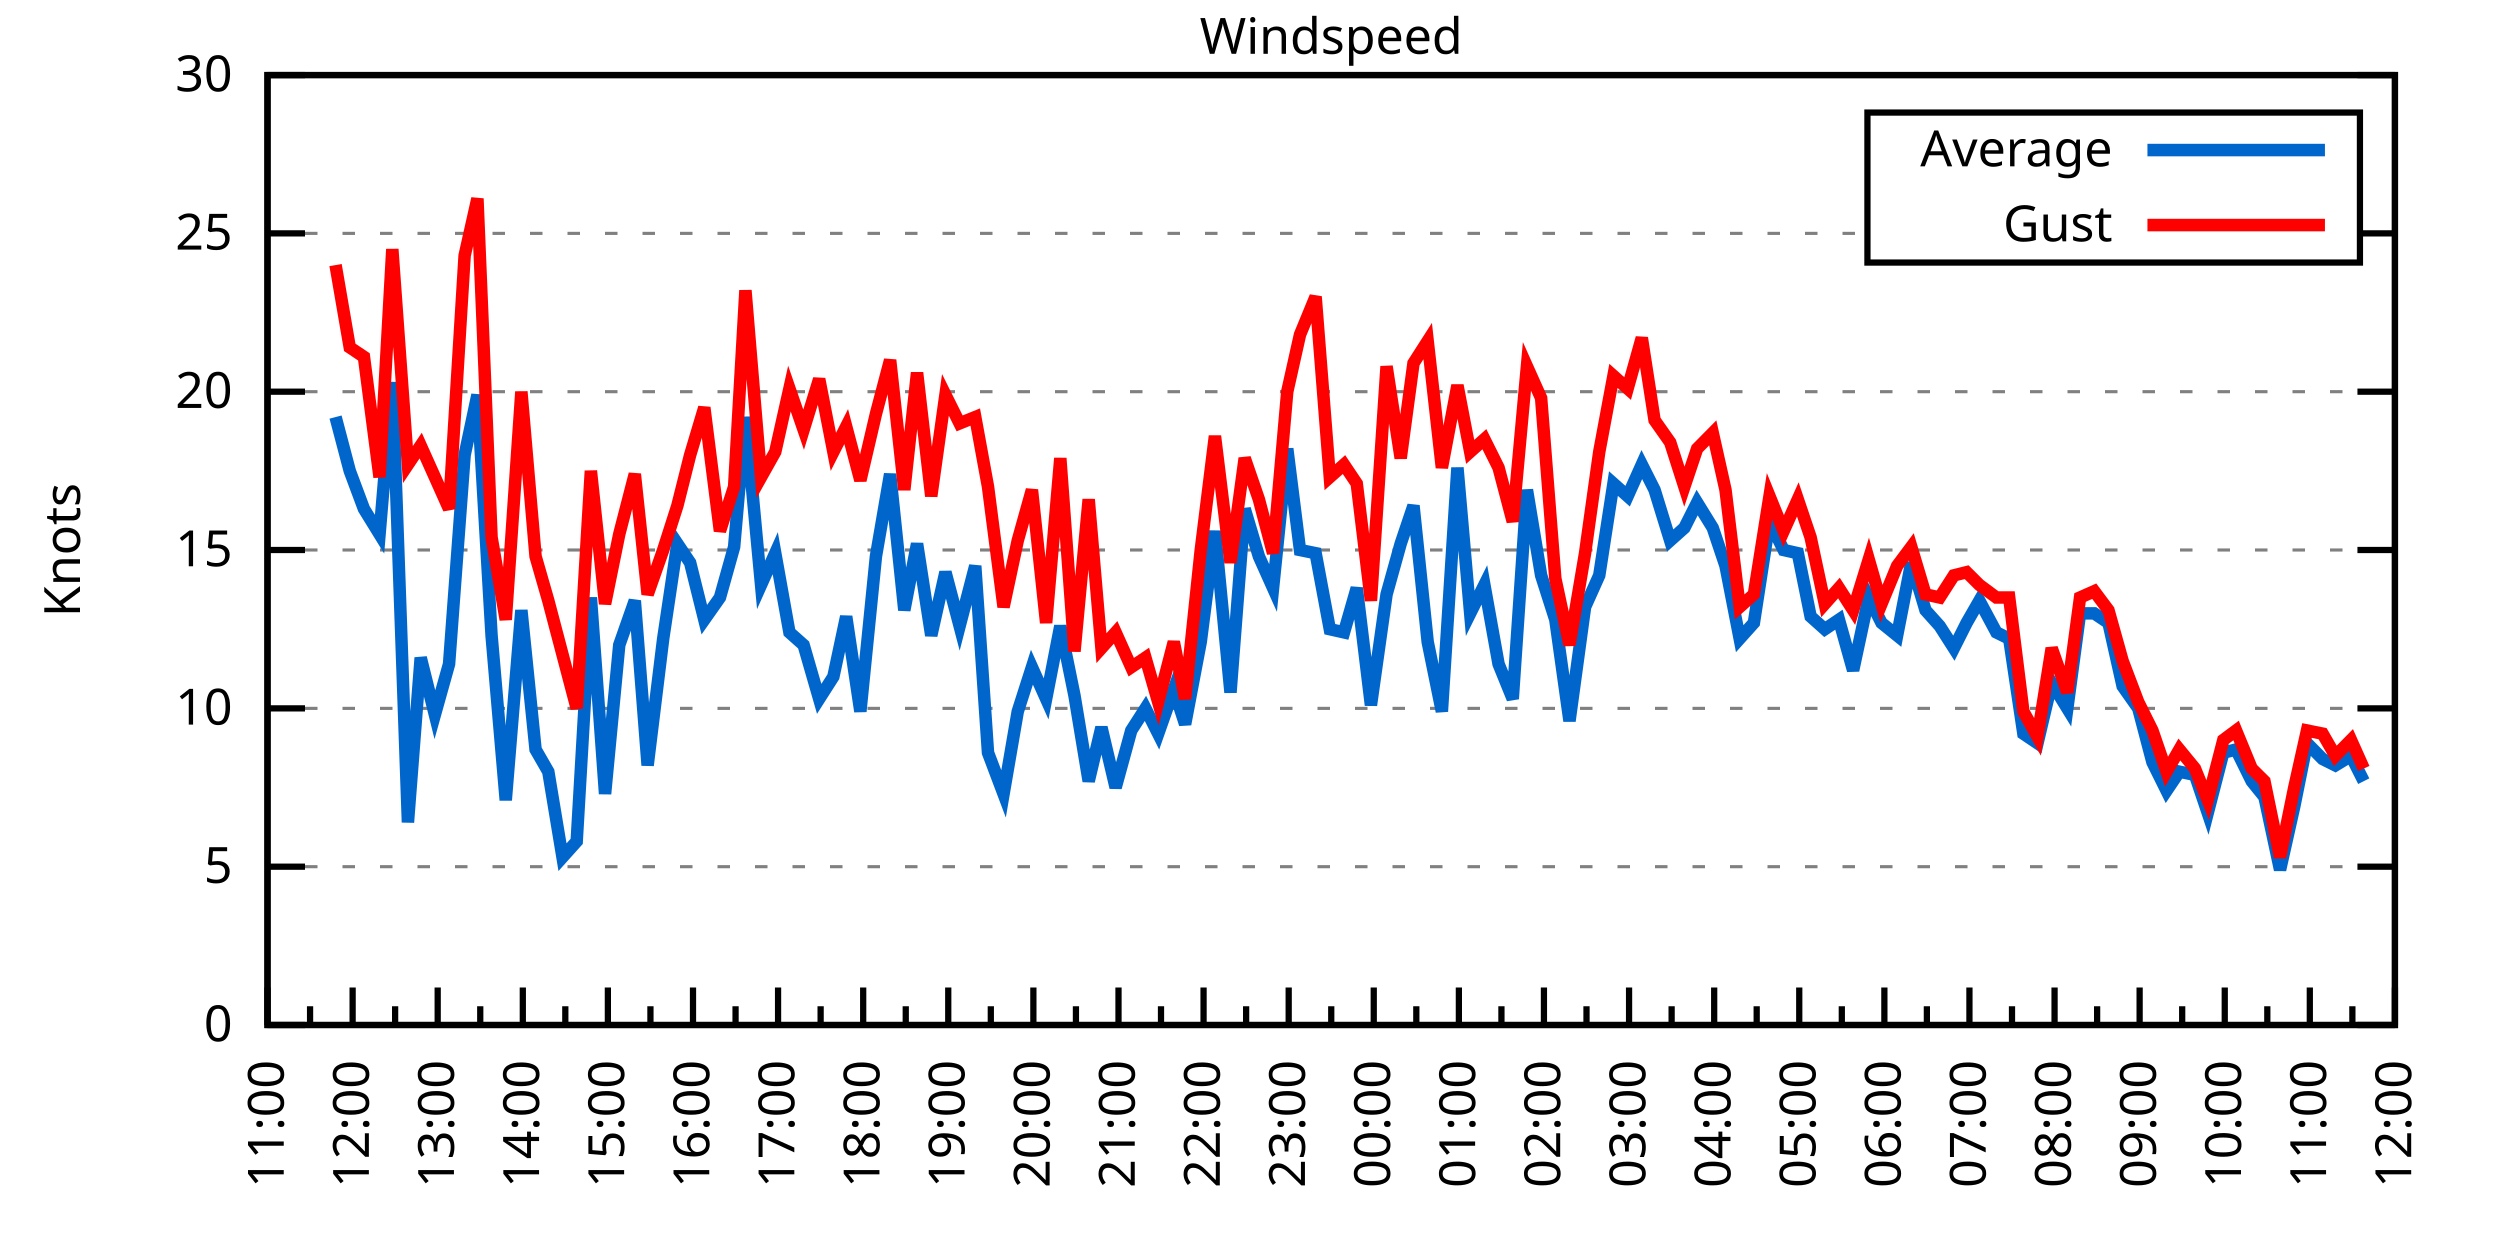
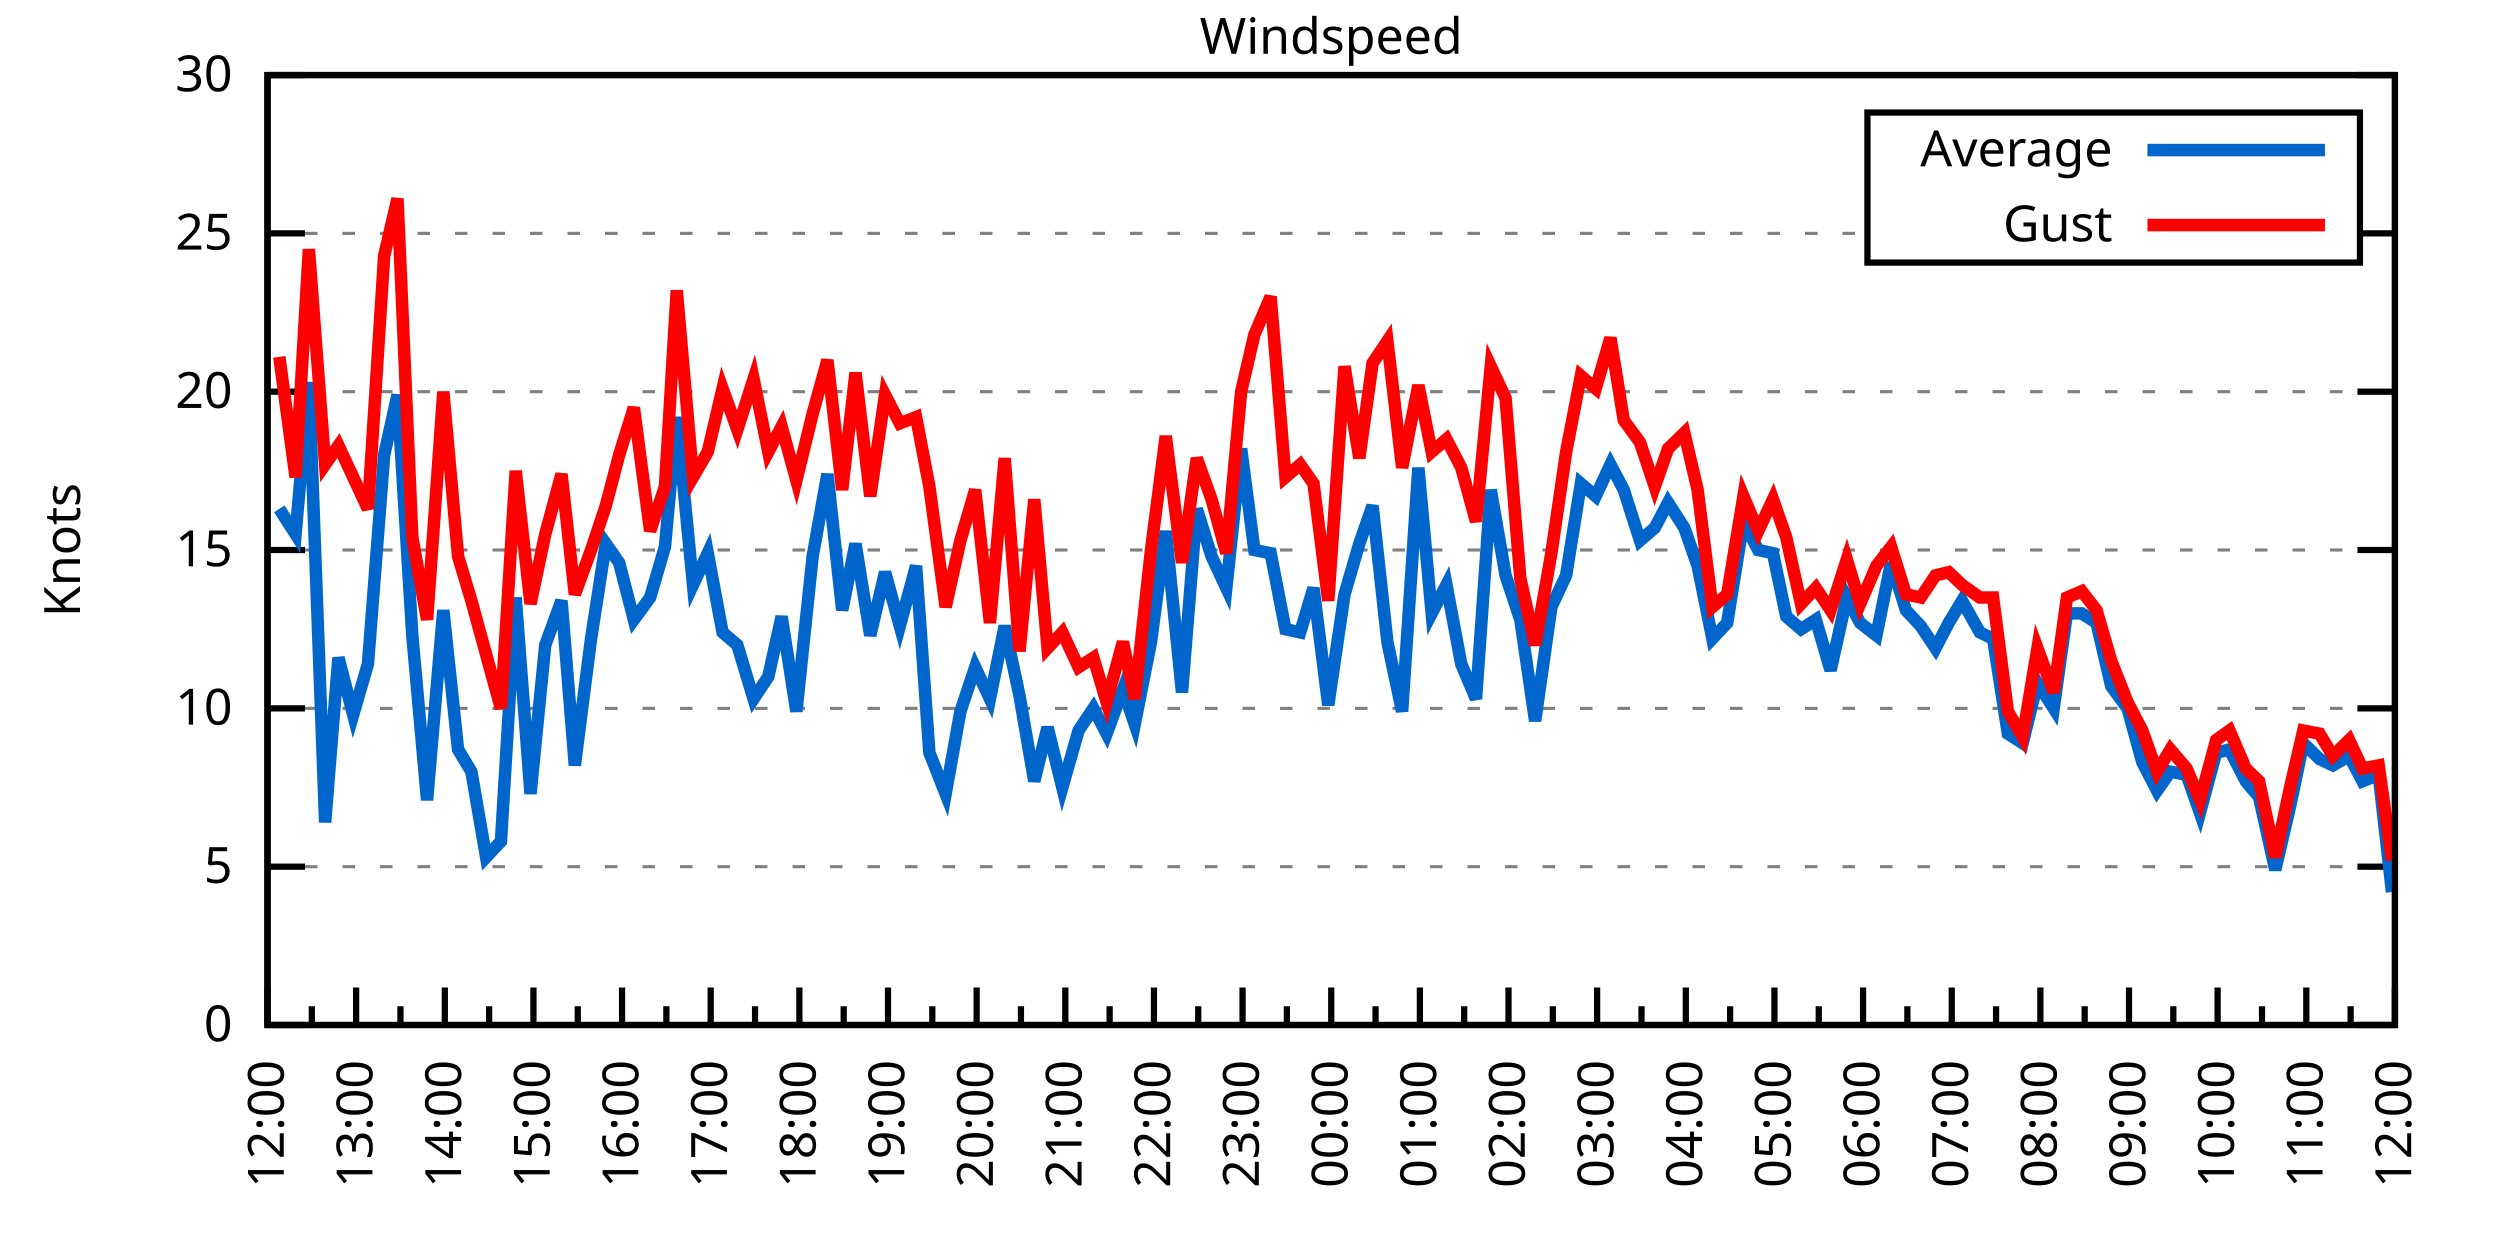
<svg xmlns="http://www.w3.org/2000/svg" xmlns:xlink="http://www.w3.org/1999/xlink" width="400" height="200" viewBox="0 0 400 200">
  <g id="gnuplot_canvas">
    <rect x="0" y="0" width="400" height="200" fill="none" />
    <defs>
      <circle id="gpDot" r="0.5" stroke-width="0.5" stroke="currentColor" />
      <path id="gpPt0" stroke-width="0.333" stroke="currentColor" d="M-1,0 h2 M0,-1 v2" />
      <path id="gpPt1" stroke-width="0.333" stroke="currentColor" d="M-1,-1 L1,1 M1,-1 L-1,1" />
      <path id="gpPt2" stroke-width="0.333" stroke="currentColor" d="M-1,0 L1,0 M0,-1 L0,1 M-1,-1 L1,1 M-1,1 L1,-1" />
      <rect id="gpPt3" stroke-width="0.333" stroke="currentColor" x="-1" y="-1" width="2" height="2" />
      <rect id="gpPt4" stroke-width="0.333" stroke="currentColor" fill="currentColor" x="-1" y="-1" width="2" height="2" />
      <circle id="gpPt5" stroke-width="0.333" stroke="currentColor" cx="0" cy="0" r="1" />
      <use xlink:href="#gpPt5" id="gpPt6" fill="currentColor" stroke="none" />
      <path id="gpPt7" stroke-width="0.333" stroke="currentColor" d="M0,-1.33 L-1.33,0.67 L1.33,0.67 z" />
      <use xlink:href="#gpPt7" id="gpPt8" fill="currentColor" stroke="none" />
      <use xlink:href="#gpPt7" id="gpPt9" stroke="currentColor" transform="rotate(180)" />
      <use xlink:href="#gpPt9" id="gpPt10" fill="currentColor" stroke="none" />
      <use xlink:href="#gpPt3" id="gpPt11" stroke="currentColor" transform="rotate(45)" />
      <use xlink:href="#gpPt11" id="gpPt12" fill="currentColor" stroke="none" />
      <path id="gpPt13" stroke-width="0.333" stroke="currentColor" d="M0,1.330 L1.265,0.411 L0.782,-1.067 L-0.782,-1.076 L-1.265,0.411 z" />
      <use xlink:href="#gpPt13" id="gpPt14" fill="currentColor" stroke="none" />
      <filter id="textbox" filterUnits="objectBoundingBox" x="0" y="0" height="1" width="1">
        <feFlood flood-color="white" flood-opacity="1" result="bgnd" />
        <feComposite in="SourceGraphic" in2="bgnd" operator="atop" />
      </filter>
      <filter id="greybox" filterUnits="objectBoundingBox" x="0" y="0" height="1" width="1">
        <feFlood flood-color="lightgrey" flood-opacity="1" result="grey" />
        <feComposite in="SourceGraphic" in2="grey" operator="atop" />
      </filter>
    </defs>
    <g fill="none" color="white" stroke="currentColor" stroke-width="1.00" stroke-linecap="butt" stroke-linejoin="miter">
</g>
    <g fill="none" color="black" stroke="currentColor" stroke-width="1.00" stroke-linecap="butt" stroke-linejoin="miter">
      <g stroke="none" shape-rendering="crispEdges">
        <polygon fill="rgb(255, 255, 255)" points="42.80,164.00 383.18,164.00 383.18,12.02 42.80,12.02 " />
      </g>
    </g>
    <g fill="none" color="black" stroke="currentColor" stroke-width="1.00" stroke-linecap="butt" stroke-linejoin="miter">
</g>
    <g fill="none" color="black" stroke="black" stroke-width="0.50" stroke-linecap="butt" stroke-linejoin="miter">
</g>
    <g fill="none" color="gray" stroke="currentColor" stroke-width="0.50" stroke-linecap="butt" stroke-linejoin="miter">
      <path stroke="gray" stroke-dasharray="2,4" class="gridline" d="M42.80,164.00 L383.19,164.00  " />
    </g>
    <g fill="none" color="gray" stroke="gray" stroke-width="1.00" stroke-linecap="butt" stroke-linejoin="miter">
</g>
    <g fill="none" color="black" stroke="currentColor" stroke-width="1.00" stroke-linecap="butt" stroke-linejoin="miter">
      <path stroke="black" d="M42.80,164.00 L48.80,164.00 M383.19,164.00 L377.19,164.00  " />
      <g transform="translate(37.20,166.60)" stroke="none" fill="black" font-family="Sans" font-size="8.00" text-anchor="end">
        <text>
          <tspan font-family="Sans"> 0</tspan>
        </text>
      </g>
    </g>
    <g fill="none" color="black" stroke="currentColor" stroke-width="1.00" stroke-linecap="butt" stroke-linejoin="miter">
</g>
    <g fill="none" color="black" stroke="black" stroke-width="0.50" stroke-linecap="butt" stroke-linejoin="miter">
</g>
    <g fill="none" color="gray" stroke="currentColor" stroke-width="0.50" stroke-linecap="butt" stroke-linejoin="miter">
      <path stroke="gray" stroke-dasharray="2,4" class="gridline" d="M42.80,138.67 L383.19,138.67  " />
    </g>
    <g fill="none" color="gray" stroke="gray" stroke-width="1.00" stroke-linecap="butt" stroke-linejoin="miter">
</g>
    <g fill="none" color="black" stroke="currentColor" stroke-width="1.00" stroke-linecap="butt" stroke-linejoin="miter">
      <path stroke="black" d="M42.80,138.67 L48.80,138.67 M383.19,138.67 L377.19,138.67  " />
      <g transform="translate(37.20,141.27)" stroke="none" fill="black" font-family="Sans" font-size="8.00" text-anchor="end">
        <text>
          <tspan font-family="Sans"> 5</tspan>
        </text>
      </g>
    </g>
    <g fill="none" color="black" stroke="currentColor" stroke-width="1.00" stroke-linecap="butt" stroke-linejoin="miter">
</g>
    <g fill="none" color="black" stroke="black" stroke-width="0.50" stroke-linecap="butt" stroke-linejoin="miter">
</g>
    <g fill="none" color="gray" stroke="currentColor" stroke-width="0.50" stroke-linecap="butt" stroke-linejoin="miter">
      <path stroke="gray" stroke-dasharray="2,4" class="gridline" d="M42.80,113.34 L383.19,113.34  " />
    </g>
    <g fill="none" color="gray" stroke="gray" stroke-width="1.00" stroke-linecap="butt" stroke-linejoin="miter">
</g>
    <g fill="none" color="black" stroke="currentColor" stroke-width="1.00" stroke-linecap="butt" stroke-linejoin="miter">
      <path stroke="black" d="M42.80,113.34 L48.80,113.34 M383.19,113.34 L377.19,113.34  " />
      <g transform="translate(37.20,115.94)" stroke="none" fill="black" font-family="Sans" font-size="8.00" text-anchor="end">
        <text>
          <tspan font-family="Sans"> 10</tspan>
        </text>
      </g>
    </g>
    <g fill="none" color="black" stroke="currentColor" stroke-width="1.00" stroke-linecap="butt" stroke-linejoin="miter">
</g>
    <g fill="none" color="black" stroke="black" stroke-width="0.50" stroke-linecap="butt" stroke-linejoin="miter">
</g>
    <g fill="none" color="gray" stroke="currentColor" stroke-width="0.50" stroke-linecap="butt" stroke-linejoin="miter">
      <path stroke="gray" stroke-dasharray="2,4" class="gridline" d="M42.80,88.00 L383.19,88.00  " />
    </g>
    <g fill="none" color="gray" stroke="gray" stroke-width="1.00" stroke-linecap="butt" stroke-linejoin="miter">
</g>
    <g fill="none" color="black" stroke="currentColor" stroke-width="1.00" stroke-linecap="butt" stroke-linejoin="miter">
      <path stroke="black" d="M42.80,88.00 L48.80,88.00 M383.19,88.00 L377.19,88.00  " />
      <g transform="translate(37.20,90.60)" stroke="none" fill="black" font-family="Sans" font-size="8.00" text-anchor="end">
        <text>
          <tspan font-family="Sans"> 15</tspan>
        </text>
      </g>
    </g>
    <g fill="none" color="black" stroke="currentColor" stroke-width="1.00" stroke-linecap="butt" stroke-linejoin="miter">
</g>
    <g fill="none" color="black" stroke="black" stroke-width="0.50" stroke-linecap="butt" stroke-linejoin="miter">
</g>
    <g fill="none" color="gray" stroke="currentColor" stroke-width="0.50" stroke-linecap="butt" stroke-linejoin="miter">
      <path stroke="gray" stroke-dasharray="2,4" class="gridline" d="M42.80,62.67 L383.19,62.67  " />
    </g>
    <g fill="none" color="gray" stroke="gray" stroke-width="1.00" stroke-linecap="butt" stroke-linejoin="miter">
</g>
    <g fill="none" color="black" stroke="currentColor" stroke-width="1.00" stroke-linecap="butt" stroke-linejoin="miter">
      <path stroke="black" d="M42.80,62.67 L48.80,62.67 M383.19,62.67 L377.19,62.67  " />
      <g transform="translate(37.20,65.27)" stroke="none" fill="black" font-family="Sans" font-size="8.00" text-anchor="end">
        <text>
          <tspan font-family="Sans"> 20</tspan>
        </text>
      </g>
    </g>
    <g fill="none" color="black" stroke="currentColor" stroke-width="1.00" stroke-linecap="butt" stroke-linejoin="miter">
</g>
    <g fill="none" color="black" stroke="black" stroke-width="0.50" stroke-linecap="butt" stroke-linejoin="miter">
</g>
    <g fill="none" color="gray" stroke="currentColor" stroke-width="0.50" stroke-linecap="butt" stroke-linejoin="miter">
      <path stroke="gray" stroke-dasharray="2,4" class="gridline" d="M42.80,37.34 L298.79,37.34 M377.59,37.34 L383.19,37.34  " />
    </g>
    <g fill="none" color="gray" stroke="gray" stroke-width="1.00" stroke-linecap="butt" stroke-linejoin="miter">
</g>
    <g fill="none" color="black" stroke="currentColor" stroke-width="1.00" stroke-linecap="butt" stroke-linejoin="miter">
      <path stroke="black" d="M42.80,37.34 L48.80,37.34 M383.19,37.34 L377.19,37.34  " />
      <g transform="translate(37.20,39.94)" stroke="none" fill="black" font-family="Sans" font-size="8.00" text-anchor="end">
        <text>
          <tspan font-family="Sans"> 25</tspan>
        </text>
      </g>
    </g>
    <g fill="none" color="black" stroke="currentColor" stroke-width="1.00" stroke-linecap="butt" stroke-linejoin="miter">
</g>
    <g fill="none" color="black" stroke="black" stroke-width="0.50" stroke-linecap="butt" stroke-linejoin="miter">
</g>
    <g fill="none" color="gray" stroke="currentColor" stroke-width="0.50" stroke-linecap="butt" stroke-linejoin="miter">
      <path stroke="gray" stroke-dasharray="2,4" class="gridline" d="M42.80,12.01 L383.19,12.01  " />
    </g>
    <g fill="none" color="gray" stroke="gray" stroke-width="1.00" stroke-linecap="butt" stroke-linejoin="miter">
</g>
    <g fill="none" color="black" stroke="currentColor" stroke-width="1.00" stroke-linecap="butt" stroke-linejoin="miter">
      <path stroke="black" d="M42.80,12.01 L48.80,12.01 M383.19,12.01 L377.19,12.01  " />
      <g transform="translate(37.20,14.61)" stroke="none" fill="black" font-family="Sans" font-size="8.00" text-anchor="end">
        <text>
          <tspan font-family="Sans"> 30</tspan>
        </text>
      </g>
    </g>
    <g fill="none" color="black" stroke="currentColor" stroke-width="1.00" stroke-linecap="butt" stroke-linejoin="miter">
      <path stroke="black" d="M42.80,164.00 L42.80,158.00  " />
      <g transform="translate(45.40,169.60) rotate(270)" stroke="none" fill="black" font-family="Sans" font-size="8.00" text-anchor="end">
        <text>
+           <tspan font-family="Sans">12:00</tspan>
+         </text>
+       </g>
+     </g>
+     <g fill="none" color="black" stroke="currentColor" stroke-width="1.00" stroke-linecap="butt" stroke-linejoin="miter">
+       <path stroke="black" d="M49.89,164.00 L49.89,161.00 M56.98,164.00 L56.98,158.00  " />
+       <g transform="translate(59.58,169.60) rotate(270)" stroke="none" fill="black" font-family="Sans" font-size="8.00" text-anchor="end">
+         <text>
+           <tspan font-family="Sans">13:00</tspan>
+         </text>
+       </g>
+     </g>
+     <g fill="none" color="black" stroke="currentColor" stroke-width="1.00" stroke-linecap="butt" stroke-linejoin="miter">
+       <path stroke="black" d="M64.07,164.00 L64.07,161.00 M71.17,164.00 L71.17,158.00  " />
+       <g transform="translate(73.77,169.60) rotate(270)" stroke="none" fill="black" font-family="Sans" font-size="8.00" text-anchor="end">
+         <text>
+           <tspan font-family="Sans">14:00</tspan>
+         </text>
+       </g>
+     </g>
+     <g fill="none" color="black" stroke="currentColor" stroke-width="1.00" stroke-linecap="butt" stroke-linejoin="miter">
+       <path stroke="black" d="M78.26,164.00 L78.26,161.00 M85.35,164.00 L85.35,158.00  " />
+       <g transform="translate(87.95,169.60) rotate(270)" stroke="none" fill="black" font-family="Sans" font-size="8.00" text-anchor="end">
+         <text>
+           <tspan font-family="Sans">15:00</tspan>
+         </text>
+       </g>
+     </g>
+     <g fill="none" color="black" stroke="currentColor" stroke-width="1.00" stroke-linecap="butt" stroke-linejoin="miter">
+       <path stroke="black" d="M92.44,164.00 L92.44,161.00 M99.53,164.00 L99.53,158.00  " />
+       <g transform="translate(102.13,169.60) rotate(270)" stroke="none" fill="black" font-family="Sans" font-size="8.00" text-anchor="end">
+         <text>
+           <tspan font-family="Sans">16:00</tspan>
+         </text>
+       </g>
+     </g>
+     <g fill="none" color="black" stroke="currentColor" stroke-width="1.00" stroke-linecap="butt" stroke-linejoin="miter">
+       <path stroke="black" d="M106.62,164.00 L106.62,161.00 M113.71,164.00 L113.71,158.00  " />
+       <g transform="translate(116.31,169.60) rotate(270)" stroke="none" fill="black" font-family="Sans" font-size="8.00" text-anchor="end">
+         <text>
+           <tspan font-family="Sans">17:00</tspan>
+         </text>
+       </g>
+     </g>
+     <g fill="none" color="black" stroke="currentColor" stroke-width="1.00" stroke-linecap="butt" stroke-linejoin="miter">
+       <path stroke="black" d="M120.81,164.00 L120.81,161.00 M127.90,164.00 L127.90,158.00  " />
+       <g transform="translate(130.50,169.60) rotate(270)" stroke="none" fill="black" font-family="Sans" font-size="8.00" text-anchor="end">
+         <text>
+           <tspan font-family="Sans">18:00</tspan>
+         </text>
+       </g>
+     </g>
+     <g fill="none" color="black" stroke="currentColor" stroke-width="1.00" stroke-linecap="butt" stroke-linejoin="miter">
+       <path stroke="black" d="M134.99,164.00 L134.99,161.00 M142.08,164.00 L142.08,158.00  " />
+       <g transform="translate(144.68,169.60) rotate(270)" stroke="none" fill="black" font-family="Sans" font-size="8.00" text-anchor="end">
+         <text>
+           <tspan font-family="Sans">19:00</tspan>
+         </text>
+       </g>
+     </g>
+     <g fill="none" color="black" stroke="currentColor" stroke-width="1.00" stroke-linecap="butt" stroke-linejoin="miter">
+       <path stroke="black" d="M149.17,164.00 L149.17,161.00 M156.26,164.00 L156.26,158.00  " />
+       <g transform="translate(158.86,169.60) rotate(270)" stroke="none" fill="black" font-family="Sans" font-size="8.00" text-anchor="end">
+         <text>
+           <tspan font-family="Sans">20:00</tspan>
+         </text>
+       </g>
+     </g>
+     <g fill="none" color="black" stroke="currentColor" stroke-width="1.00" stroke-linecap="butt" stroke-linejoin="miter">
+       <path stroke="black" d="M163.35,164.00 L163.35,161.00 M170.45,164.00 L170.45,158.00  " />
+       <g transform="translate(173.05,169.60) rotate(270)" stroke="none" fill="black" font-family="Sans" font-size="8.00" text-anchor="end">
+         <text>
+           <tspan font-family="Sans">21:00</tspan>
+         </text>
+       </g>
+     </g>
+     <g fill="none" color="black" stroke="currentColor" stroke-width="1.00" stroke-linecap="butt" stroke-linejoin="miter">
+       <path stroke="black" d="M177.54,164.00 L177.54,161.00 M184.63,164.00 L184.63,158.00  " />
+       <g transform="translate(187.23,169.60) rotate(270)" stroke="none" fill="black" font-family="Sans" font-size="8.00" text-anchor="end">
+         <text>
+           <tspan font-family="Sans">22:00</tspan>
+         </text>
+       </g>
+     </g>
+     <g fill="none" color="black" stroke="currentColor" stroke-width="1.00" stroke-linecap="butt" stroke-linejoin="miter">
+       <path stroke="black" d="M191.72,164.00 L191.72,161.00 M198.81,164.00 L198.81,158.00  " />
+       <g transform="translate(201.41,169.60) rotate(270)" stroke="none" fill="black" font-family="Sans" font-size="8.00" text-anchor="end">
+         <text>
+           <tspan font-family="Sans">23:00</tspan>
+         </text>
+       </g>
+     </g>
+     <g fill="none" color="black" stroke="currentColor" stroke-width="1.00" stroke-linecap="butt" stroke-linejoin="miter">
+       <path stroke="black" d="M205.90,164.00 L205.90,161.00 M213.00,164.00 L213.00,158.00  " />
+       <g transform="translate(215.60,169.60) rotate(270)" stroke="none" fill="black" font-family="Sans" font-size="8.00" text-anchor="end">
+         <text>
+           <tspan font-family="Sans">00:00</tspan>
+         </text>
+       </g>
+     </g>
+     <g fill="none" color="black" stroke="currentColor" stroke-width="1.00" stroke-linecap="butt" stroke-linejoin="miter">
+       <path stroke="black" d="M220.09,164.00 L220.09,161.00 M227.18,164.00 L227.18,158.00  " />
+       <g transform="translate(229.78,169.60) rotate(270)" stroke="none" fill="black" font-family="Sans" font-size="8.00" text-anchor="end">
+         <text>
+           <tspan font-family="Sans">01:00</tspan>
+         </text>
+       </g>
+     </g>
+     <g fill="none" color="black" stroke="currentColor" stroke-width="1.00" stroke-linecap="butt" stroke-linejoin="miter">
+       <path stroke="black" d="M234.27,164.00 L234.27,161.00 M241.36,164.00 L241.36,158.00  " />
+       <g transform="translate(243.96,169.60) rotate(270)" stroke="none" fill="black" font-family="Sans" font-size="8.00" text-anchor="end">
+         <text>
+           <tspan font-family="Sans">02:00</tspan>
+         </text>
+       </g>
+     </g>
+     <g fill="none" color="black" stroke="currentColor" stroke-width="1.00" stroke-linecap="butt" stroke-linejoin="miter">
+       <path stroke="black" d="M248.45,164.00 L248.45,161.00 M255.54,164.00 L255.54,158.00  " />
+       <g transform="translate(258.14,169.60) rotate(270)" stroke="none" fill="black" font-family="Sans" font-size="8.00" text-anchor="end">
+         <text>
+           <tspan font-family="Sans">03:00</tspan>
+         </text>
+       </g>
+     </g>
+     <g fill="none" color="black" stroke="currentColor" stroke-width="1.00" stroke-linecap="butt" stroke-linejoin="miter">
+       <path stroke="black" d="M262.64,164.00 L262.64,161.00 M269.73,164.00 L269.73,158.00  " />
+       <g transform="translate(272.33,169.60) rotate(270)" stroke="none" fill="black" font-family="Sans" font-size="8.00" text-anchor="end">
+         <text>
+           <tspan font-family="Sans">04:00</tspan>
+         </text>
+       </g>
+     </g>
+     <g fill="none" color="black" stroke="currentColor" stroke-width="1.00" stroke-linecap="butt" stroke-linejoin="miter">
+       <path stroke="black" d="M276.82,164.00 L276.82,161.00 M283.91,164.00 L283.91,158.00  " />
+       <g transform="translate(286.51,169.60) rotate(270)" stroke="none" fill="black" font-family="Sans" font-size="8.00" text-anchor="end">
+         <text>
+           <tspan font-family="Sans">05:00</tspan>
+         </text>
+       </g>
+     </g>
+     <g fill="none" color="black" stroke="currentColor" stroke-width="1.00" stroke-linecap="butt" stroke-linejoin="miter">
+       <path stroke="black" d="M291.00,164.00 L291.00,161.00 M298.09,164.00 L298.09,158.00  " />
+       <g transform="translate(300.69,169.60) rotate(270)" stroke="none" fill="black" font-family="Sans" font-size="8.00" text-anchor="end">
+         <text>
+           <tspan font-family="Sans">06:00</tspan>
+         </text>
+       </g>
+     </g>
+     <g fill="none" color="black" stroke="currentColor" stroke-width="1.00" stroke-linecap="butt" stroke-linejoin="miter">
+       <path stroke="black" d="M305.18,164.00 L305.18,161.00 M312.28,164.00 L312.28,158.00  " />
+       <g transform="translate(314.88,169.60) rotate(270)" stroke="none" fill="black" font-family="Sans" font-size="8.00" text-anchor="end">
+         <text>
+           <tspan font-family="Sans">07:00</tspan>
+         </text>
+       </g>
+     </g>
+     <g fill="none" color="black" stroke="currentColor" stroke-width="1.00" stroke-linecap="butt" stroke-linejoin="miter">
+       <path stroke="black" d="M319.37,164.00 L319.37,161.00 M326.46,164.00 L326.46,158.00  " />
+       <g transform="translate(329.06,169.60) rotate(270)" stroke="none" fill="black" font-family="Sans" font-size="8.00" text-anchor="end">
+         <text>
+           <tspan font-family="Sans">08:00</tspan>
+         </text>
+       </g>
+     </g>
+     <g fill="none" color="black" stroke="currentColor" stroke-width="1.00" stroke-linecap="butt" stroke-linejoin="miter">
+       <path stroke="black" d="M333.55,164.00 L333.55,161.00 M340.64,164.00 L340.64,158.00  " />
+       <g transform="translate(343.24,169.60) rotate(270)" stroke="none" fill="black" font-family="Sans" font-size="8.00" text-anchor="end">
+         <text>
+           <tspan font-family="Sans">09:00</tspan>
+         </text>
+       </g>
+     </g>
+     <g fill="none" color="black" stroke="currentColor" stroke-width="1.00" stroke-linecap="butt" stroke-linejoin="miter">
+       <path stroke="black" d="M347.73,164.00 L347.73,161.00 M354.82,164.00 L354.82,158.00  " />
+       <g transform="translate(357.42,169.60) rotate(270)" stroke="none" fill="black" font-family="Sans" font-size="8.00" text-anchor="end">
+         <text>
+           <tspan font-family="Sans">10:00</tspan>
+         </text>
+       </g>
+     </g>
+     <g fill="none" color="black" stroke="currentColor" stroke-width="1.00" stroke-linecap="butt" stroke-linejoin="miter">
+       <path stroke="black" d="M361.92,164.00 L361.92,161.00 M369.01,164.00 L369.01,158.00  " />
+       <g transform="translate(371.61,169.60) rotate(270)" stroke="none" fill="black" font-family="Sans" font-size="8.00" text-anchor="end">
+         <text>
          <tspan font-family="Sans">11:00</tspan>
        </text>
      </g>
    </g>
    <g fill="none" color="black" stroke="currentColor" stroke-width="1.00" stroke-linecap="butt" stroke-linejoin="miter">
-       <path stroke="black" d="M49.61,164.00 L49.61,161.00 M56.42,164.00 L56.42,158.00  " />
-       <g transform="translate(59.02,169.60) rotate(270)" stroke="none" fill="black" font-family="Sans" font-size="8.00" text-anchor="end">
-         <text>
-           <tspan font-family="Sans">12:00</tspan>
-         </text>
-       </g>
-     </g>
-     <g fill="none" color="black" stroke="currentColor" stroke-width="1.00" stroke-linecap="butt" stroke-linejoin="miter">
-       <path stroke="black" d="M63.22,164.00 L63.22,161.00 M70.03,164.00 L70.03,158.00  " />
-       <g transform="translate(72.63,169.60) rotate(270)" stroke="none" fill="black" font-family="Sans" font-size="8.00" text-anchor="end">
-         <text>
-           <tspan font-family="Sans">13:00</tspan>
-         </text>
-       </g>
-     </g>
-     <g fill="none" color="black" stroke="currentColor" stroke-width="1.00" stroke-linecap="butt" stroke-linejoin="miter">
-       <path stroke="black" d="M76.84,164.00 L76.84,161.00 M83.65,164.00 L83.65,158.00  " />
-       <g transform="translate(86.25,169.60) rotate(270)" stroke="none" fill="black" font-family="Sans" font-size="8.00" text-anchor="end">
-         <text>
-           <tspan font-family="Sans">14:00</tspan>
-         </text>
-       </g>
-     </g>
-     <g fill="none" color="black" stroke="currentColor" stroke-width="1.00" stroke-linecap="butt" stroke-linejoin="miter">
-       <path stroke="black" d="M90.45,164.00 L90.45,161.00 M97.26,164.00 L97.26,158.00  " />
-       <g transform="translate(99.86,169.60) rotate(270)" stroke="none" fill="black" font-family="Sans" font-size="8.00" text-anchor="end">
-         <text>
-           <tspan font-family="Sans">15:00</tspan>
-         </text>
-       </g>
-     </g>
-     <g fill="none" color="black" stroke="currentColor" stroke-width="1.00" stroke-linecap="butt" stroke-linejoin="miter">
-       <path stroke="black" d="M104.07,164.00 L104.07,161.00 M110.88,164.00 L110.88,158.00  " />
-       <g transform="translate(113.48,169.60) rotate(270)" stroke="none" fill="black" font-family="Sans" font-size="8.00" text-anchor="end">
-         <text>
-           <tspan font-family="Sans">16:00</tspan>
-         </text>
-       </g>
-     </g>
-     <g fill="none" color="black" stroke="currentColor" stroke-width="1.00" stroke-linecap="butt" stroke-linejoin="miter">
-       <path stroke="black" d="M117.69,164.00 L117.69,161.00 M124.49,164.00 L124.49,158.00  " />
-       <g transform="translate(127.09,169.60) rotate(270)" stroke="none" fill="black" font-family="Sans" font-size="8.00" text-anchor="end">
-         <text>
-           <tspan font-family="Sans">17:00</tspan>
-         </text>
-       </g>
-     </g>
-     <g fill="none" color="black" stroke="currentColor" stroke-width="1.00" stroke-linecap="butt" stroke-linejoin="miter">
-       <path stroke="black" d="M131.30,164.00 L131.30,161.00 M138.11,164.00 L138.11,158.00  " />
-       <g transform="translate(140.71,169.60) rotate(270)" stroke="none" fill="black" font-family="Sans" font-size="8.00" text-anchor="end">
-         <text>
-           <tspan font-family="Sans">18:00</tspan>
-         </text>
-       </g>
-     </g>
-     <g fill="none" color="black" stroke="currentColor" stroke-width="1.00" stroke-linecap="butt" stroke-linejoin="miter">
-       <path stroke="black" d="M144.92,164.00 L144.92,161.00 M151.72,164.00 L151.72,158.00  " />
-       <g transform="translate(154.32,169.60) rotate(270)" stroke="none" fill="black" font-family="Sans" font-size="8.00" text-anchor="end">
-         <text>
-           <tspan font-family="Sans">19:00</tspan>
-         </text>
-       </g>
-     </g>
-     <g fill="none" color="black" stroke="currentColor" stroke-width="1.00" stroke-linecap="butt" stroke-linejoin="miter">
-       <path stroke="black" d="M158.53,164.00 L158.53,161.00 M165.34,164.00 L165.34,158.00  " />
-       <g transform="translate(167.94,169.60) rotate(270)" stroke="none" fill="black" font-family="Sans" font-size="8.00" text-anchor="end">
-         <text>
-           <tspan font-family="Sans">20:00</tspan>
-         </text>
-       </g>
-     </g>
-     <g fill="none" color="black" stroke="currentColor" stroke-width="1.00" stroke-linecap="butt" stroke-linejoin="miter">
-       <path stroke="black" d="M172.15,164.00 L172.15,161.00 M178.96,164.00 L178.96,158.00  " />
-       <g transform="translate(181.56,169.60) rotate(270)" stroke="none" fill="black" font-family="Sans" font-size="8.00" text-anchor="end">
-         <text>
-           <tspan font-family="Sans">21:00</tspan>
-         </text>
-       </g>
-     </g>
-     <g fill="none" color="black" stroke="currentColor" stroke-width="1.00" stroke-linecap="butt" stroke-linejoin="miter">
-       <path stroke="black" d="M185.76,164.00 L185.76,161.00 M192.57,164.00 L192.57,158.00  " />
-       <g transform="translate(195.17,169.60) rotate(270)" stroke="none" fill="black" font-family="Sans" font-size="8.00" text-anchor="end">
-         <text>
-           <tspan font-family="Sans">22:00</tspan>
-         </text>
-       </g>
-     </g>
-     <g fill="none" color="black" stroke="currentColor" stroke-width="1.00" stroke-linecap="butt" stroke-linejoin="miter">
-       <path stroke="black" d="M199.38,164.00 L199.38,161.00 M206.19,164.00 L206.19,158.00  " />
-       <g transform="translate(208.79,169.60) rotate(270)" stroke="none" fill="black" font-family="Sans" font-size="8.00" text-anchor="end">
-         <text>
-           <tspan font-family="Sans">23:00</tspan>
-         </text>
-       </g>
-     </g>
-     <g fill="none" color="black" stroke="currentColor" stroke-width="1.00" stroke-linecap="butt" stroke-linejoin="miter">
-       <path stroke="black" d="M213.00,164.00 L213.00,161.00 M219.80,164.00 L219.80,158.00  " />
-       <g transform="translate(222.40,169.60) rotate(270)" stroke="none" fill="black" font-family="Sans" font-size="8.00" text-anchor="end">
-         <text>
-           <tspan font-family="Sans">00:00</tspan>
-         </text>
-       </g>
-     </g>
-     <g fill="none" color="black" stroke="currentColor" stroke-width="1.00" stroke-linecap="butt" stroke-linejoin="miter">
-       <path stroke="black" d="M226.61,164.00 L226.61,161.00 M233.42,164.00 L233.42,158.00  " />
-       <g transform="translate(236.02,169.60) rotate(270)" stroke="none" fill="black" font-family="Sans" font-size="8.00" text-anchor="end">
-         <text>
-           <tspan font-family="Sans">01:00</tspan>
-         </text>
-       </g>
-     </g>
-     <g fill="none" color="black" stroke="currentColor" stroke-width="1.00" stroke-linecap="butt" stroke-linejoin="miter">
-       <path stroke="black" d="M240.23,164.00 L240.23,161.00 M247.03,164.00 L247.03,158.00  " />
-       <g transform="translate(249.63,169.60) rotate(270)" stroke="none" fill="black" font-family="Sans" font-size="8.00" text-anchor="end">
-         <text>
-           <tspan font-family="Sans">02:00</tspan>
-         </text>
-       </g>
-     </g>
-     <g fill="none" color="black" stroke="currentColor" stroke-width="1.00" stroke-linecap="butt" stroke-linejoin="miter">
-       <path stroke="black" d="M253.84,164.00 L253.84,161.00 M260.65,164.00 L260.65,158.00  " />
-       <g transform="translate(263.25,169.60) rotate(270)" stroke="none" fill="black" font-family="Sans" font-size="8.00" text-anchor="end">
-         <text>
-           <tspan font-family="Sans">03:00</tspan>
-         </text>
-       </g>
-     </g>
-     <g fill="none" color="black" stroke="currentColor" stroke-width="1.00" stroke-linecap="butt" stroke-linejoin="miter">
-       <path stroke="black" d="M267.46,164.00 L267.46,161.00 M274.27,164.00 L274.27,158.00  " />
-       <g transform="translate(276.87,169.60) rotate(270)" stroke="none" fill="black" font-family="Sans" font-size="8.00" text-anchor="end">
-         <text>
-           <tspan font-family="Sans">04:00</tspan>
-         </text>
-       </g>
-     </g>
-     <g fill="none" color="black" stroke="currentColor" stroke-width="1.00" stroke-linecap="butt" stroke-linejoin="miter">
-       <path stroke="black" d="M281.07,164.00 L281.07,161.00 M287.88,164.00 L287.88,158.00  " />
-       <g transform="translate(290.48,169.60) rotate(270)" stroke="none" fill="black" font-family="Sans" font-size="8.00" text-anchor="end">
-         <text>
-           <tspan font-family="Sans">05:00</tspan>
-         </text>
-       </g>
-     </g>
-     <g fill="none" color="black" stroke="currentColor" stroke-width="1.00" stroke-linecap="butt" stroke-linejoin="miter">
-       <path stroke="black" d="M294.69,164.00 L294.69,161.00 M301.50,164.00 L301.50,158.00  " />
-       <g transform="translate(304.10,169.60) rotate(270)" stroke="none" fill="black" font-family="Sans" font-size="8.00" text-anchor="end">
-         <text>
-           <tspan font-family="Sans">06:00</tspan>
-         </text>
-       </g>
-     </g>
-     <g fill="none" color="black" stroke="currentColor" stroke-width="1.00" stroke-linecap="butt" stroke-linejoin="miter">
-       <path stroke="black" d="M308.30,164.00 L308.30,161.00 M315.11,164.00 L315.11,158.00  " />
-       <g transform="translate(317.71,169.60) rotate(270)" stroke="none" fill="black" font-family="Sans" font-size="8.00" text-anchor="end">
-         <text>
-           <tspan font-family="Sans">07:00</tspan>
-         </text>
-       </g>
-     </g>
-     <g fill="none" color="black" stroke="currentColor" stroke-width="1.00" stroke-linecap="butt" stroke-linejoin="miter">
-       <path stroke="black" d="M321.92,164.00 L321.92,161.00 M328.73,164.00 L328.73,158.00  " />
-       <g transform="translate(331.33,169.60) rotate(270)" stroke="none" fill="black" font-family="Sans" font-size="8.00" text-anchor="end">
-         <text>
-           <tspan font-family="Sans">08:00</tspan>
-         </text>
-       </g>
-     </g>
-     <g fill="none" color="black" stroke="currentColor" stroke-width="1.00" stroke-linecap="butt" stroke-linejoin="miter">
-       <path stroke="black" d="M335.54,164.00 L335.54,161.00 M342.34,164.00 L342.34,158.00  " />
-       <g transform="translate(344.94,169.60) rotate(270)" stroke="none" fill="black" font-family="Sans" font-size="8.00" text-anchor="end">
-         <text>
-           <tspan font-family="Sans">09:00</tspan>
-         </text>
-       </g>
-     </g>
-     <g fill="none" color="black" stroke="currentColor" stroke-width="1.00" stroke-linecap="butt" stroke-linejoin="miter">
-       <path stroke="black" d="M349.15,164.00 L349.15,161.00 M355.96,164.00 L355.96,158.00  " />
-       <g transform="translate(358.56,169.60) rotate(270)" stroke="none" fill="black" font-family="Sans" font-size="8.00" text-anchor="end">
-         <text>
-           <tspan font-family="Sans">10:00</tspan>
-         </text>
-       </g>
-     </g>
-     <g fill="none" color="black" stroke="currentColor" stroke-width="1.00" stroke-linecap="butt" stroke-linejoin="miter">
-       <path stroke="black" d="M362.77,164.00 L362.77,161.00 M369.57,164.00 L369.57,158.00  " />
-       <g transform="translate(372.17,169.60) rotate(270)" stroke="none" fill="black" font-family="Sans" font-size="8.00" text-anchor="end">
-         <text>
-           <tspan font-family="Sans">11:00</tspan>
-         </text>
-       </g>
-     </g>
-     <g fill="none" color="black" stroke="currentColor" stroke-width="1.00" stroke-linecap="butt" stroke-linejoin="miter">
-       <path stroke="black" d="M376.38,164.00 L376.38,161.00 M383.19,164.00 L383.19,158.00  " />
+       <path stroke="black" d="M376.10,164.00 L376.10,161.00 M383.19,164.00 L383.19,158.00  " />
      <g transform="translate(385.79,169.60) rotate(270)" stroke="none" fill="black" font-family="Sans" font-size="8.00" text-anchor="end">
        <text>
          <tspan font-family="Sans">12:00</tspan>
        </text>
      </g>
    </g>
    <g fill="none" color="black" stroke="currentColor" stroke-width="1.00" stroke-linecap="butt" stroke-linejoin="miter">
</g>
    <g fill="none" color="black" stroke="currentColor" stroke-width="1.00" stroke-linecap="butt" stroke-linejoin="miter">
      <path stroke="black" d="M42.80,12.01 L42.80,164.00 L383.19,164.00 L383.19,12.01 L42.80,12.01 Z  " />
    </g>
    <g fill="none" color="black" stroke="currentColor" stroke-width="1.00" stroke-linecap="butt" stroke-linejoin="miter">
      <g transform="translate(12.80,88.01) rotate(270)" stroke="none" fill="black" font-family="Sans" font-size="8.00" text-anchor="middle">
        <text>
          <tspan font-family="Sans">Knots</tspan>
        </text>
      </g>
    </g>
    <g fill="none" color="black" stroke="currentColor" stroke-width="1.00" stroke-linecap="butt" stroke-linejoin="miter">
</g>
    <g fill="none" color="black" stroke="currentColor" stroke-width="1.00" stroke-linecap="butt" stroke-linejoin="miter">
      <path stroke="black" d="M298.79,42.01 L298.79,18.01 L377.59,18.01 L377.59,42.01 L298.79,42.01 Z  " />
    </g>
    <g id="Windspeed_plot_1">
      <g fill="none" color="white" stroke="black" stroke-width="2.00" stroke-linecap="butt" stroke-linejoin="miter">
</g>
      <g fill="none" color="black" stroke="currentColor" stroke-width="2.00" stroke-linecap="butt" stroke-linejoin="miter">
        <g transform="translate(337.99,26.61)" stroke="none" fill="black" font-family="Sans" font-size="8.00" text-anchor="end">
          <text>
            <tspan font-family="Sans">Average</tspan>
          </text>
        </g>
      </g>
      <g fill="none" color="black" stroke="currentColor" stroke-width="2.00" stroke-linecap="butt" stroke-linejoin="miter">
-         <path stroke="rgb(  0, 102, 204)" d="M343.59,24.01 L371.99,24.01 M53.69,66.73 L55.96,75.34 L58.23,81.42 L60.73,85.47 L62.77,61.15 L65.27,131.58   L67.31,105.23 L69.58,114.35 L71.85,106.24 L74.34,72.81 L76.39,63.18 L78.65,101.68 L80.92,128.03 L83.42,97.63   L85.69,119.92 L87.73,123.47 L90.00,137.15 L92.27,134.62 L94.54,95.60 L96.81,127.02 L99.08,103.20 L101.57,96.11   L103.62,122.46 L106.11,102.19 L108.38,86.99 L110.42,90.03 L112.69,99.15 L115.19,95.60 L117.46,87.50 L119.27,66.73   L121.77,93.58 L124.04,88.51 L126.31,101.18 L128.58,103.20 L131.07,111.82 L133.34,108.27 L135.39,98.64 L137.66,113.84   L140.15,89.02 L142.42,75.85 L144.69,97.63 L146.73,86.99 L149.00,101.68 L151.27,91.55 L153.54,100.16 L156.04,90.54   L158.08,120.43 L160.57,127.02 L162.84,113.84 L165.11,106.75 L167.38,111.82 L169.65,100.16 L171.92,111.31 L174.19,124.99   L176.23,116.38 L178.50,126.00 L181.00,116.88 L183.27,113.34 L185.31,117.39 L187.81,110.30 L189.62,115.87 L192.12,102.70   L194.39,84.97 L196.88,110.80 L199.15,81.42 L201.42,89.02 L203.69,94.08 L205.96,71.79 L208.00,88.00 L210.50,88.51   L212.77,100.67 L215.04,101.18 L217.08,94.08 L219.35,112.83 L221.85,95.10 L224.11,86.99 L226.16,80.91 L228.43,102.70   L230.70,113.84 L233.19,74.83 L235.23,98.14 L237.50,93.58 L239.77,106.24 L242.04,111.82 L244.31,78.38 L246.58,92.06   L248.85,99.15 L251.12,115.36 L253.61,97.12 L255.88,92.06 L258.15,77.37 L260.42,79.39 L262.69,74.33 L264.73,78.38   L267.23,86.49 L269.50,84.46 L271.54,80.41 L274.04,84.46 L276.08,90.54 L278.35,102.19 L280.62,99.66 L283.12,83.45   L285.38,88.00 L287.65,88.51 L289.70,98.64 L291.97,100.67 L294.23,99.15 L296.50,107.26 L299.00,95.60 L301.04,99.66   L303.54,101.68 L305.81,90.03 L308.08,97.63 L310.35,100.16 L312.62,103.71 L314.66,99.66 L316.70,96.11 L319.42,101.18   L321.47,102.19 L323.74,117.39 L326.00,118.91 L328.27,109.28 L330.77,113.34 L332.81,98.14 L335.08,98.14 L337.35,99.66   L339.62,109.79 L342.12,113.34 L344.39,121.95 L346.65,126.51 L348.70,123.47 L351.19,123.98 L353.24,130.06 L355.73,120.43   L357.77,119.92 L360.27,124.99 L362.31,127.52 L364.81,139.17 L367.08,129.04 L369.12,118.91 L371.62,121.44 L373.66,122.46   L376.16,120.94 L378.20,124.99  " />
+         <path stroke="rgb(  0, 102, 204)" d="M343.59,24.01 L371.99,24.01 M44.69,81.42 L47.29,85.47 L49.42,61.15 L52.02,131.58 L54.15,105.23 L56.51,114.35   L58.87,106.24 L61.47,72.81 L63.60,63.18 L65.97,101.68 L68.33,128.03 L70.93,97.63 L73.29,119.92 L75.42,123.47   L77.78,137.15 L80.15,134.62 L82.51,95.60 L84.88,127.02 L87.24,103.20 L89.84,96.11 L91.97,122.46 L94.57,102.19   L96.93,86.99 L99.06,90.03 L101.42,99.15 L104.02,95.60 L106.39,87.50 L108.28,66.73 L110.88,93.58 L113.24,88.51   L115.61,101.18 L117.97,103.20 L120.57,111.82 L122.93,108.27 L125.06,98.64 L127.42,113.84 L130.02,89.02 L132.39,75.85   L134.75,97.63 L136.88,86.99 L139.24,101.68 L141.61,91.55 L143.97,100.16 L146.57,90.54 L148.70,120.43 L151.30,127.02   L153.66,113.84 L156.03,106.75 L158.39,111.82 L160.75,100.16 L163.12,111.31 L165.48,124.99 L167.61,116.38 L169.97,126.00   L172.57,116.88 L174.94,113.34 L177.06,117.39 L179.67,110.30 L181.56,115.87 L184.16,102.70 L186.52,84.97 L189.12,110.80   L191.48,81.42 L193.85,89.02 L196.21,94.08 L198.58,71.79 L200.70,88.00 L203.30,88.51 L205.67,100.67 L208.03,101.18   L210.16,94.08 L212.52,112.83 L215.12,95.10 L217.49,86.99 L219.61,80.91 L221.98,102.70 L224.34,113.84 L226.94,74.83   L229.07,98.14 L231.43,93.58 L233.80,106.24 L236.16,111.82 L238.52,78.38 L240.89,92.06 L243.25,99.15 L245.62,115.36   L248.22,97.12 L250.58,92.06 L252.94,77.37 L255.31,79.39 L257.67,74.33 L259.80,78.38 L262.40,86.49 L264.76,84.46   L266.89,80.41 L269.49,84.46 L271.62,90.54 L273.98,102.19 L276.35,99.66 L278.95,83.45 L281.31,88.00 L283.67,88.51   L285.80,98.64 L288.16,100.67 L290.53,99.15 L292.89,107.26 L295.49,95.60 L297.62,99.66 L300.22,101.68 L302.58,90.03   L304.95,97.63 L307.31,100.16 L309.68,103.71 L311.80,99.66 L313.93,96.11 L316.77,101.18 L318.89,102.19 L321.26,117.39   L323.62,118.91 L325.99,109.28 L328.59,113.34 L330.71,98.14 L333.08,98.14 L335.44,99.66 L337.80,109.79 L340.40,113.34   L342.77,121.95 L345.13,126.51 L347.26,123.47 L349.86,123.98 L351.99,130.06 L354.59,120.43 L356.72,119.92 L359.32,124.99   L361.44,127.52 L364.04,139.17 L366.41,129.04 L368.53,118.91 L371.13,121.44 L373.26,122.46 L375.86,120.94 L377.99,124.99   L380.59,123.98 L382.72,142.72  " />
      </g>
    </g>
    <g id="Windspeed_plot_2">
      <g fill="none" color="black" stroke="currentColor" stroke-width="2.00" stroke-linecap="butt" stroke-linejoin="miter">
        <g transform="translate(337.99,38.61)" stroke="none" fill="black" font-family="Sans" font-size="8.00" text-anchor="end">
          <text>
            <tspan font-family="Sans">Gust</tspan>
          </text>
        </g>
      </g>
      <g fill="none" color="black" stroke="currentColor" stroke-width="2.00" stroke-linecap="butt" stroke-linejoin="miter">
-         <path stroke="rgb(255,   0,   0)" d="M343.59,36.01 L371.99,36.01 M53.69,42.41 L55.96,55.58 L58.23,57.10 L60.73,76.35 L62.77,39.87 L65.27,74.33   L67.31,71.29 L69.58,76.35 L71.85,81.42 L74.34,40.89 L76.39,31.77 L78.65,85.98 L80.92,99.15 L83.42,62.67   L85.69,89.02 L87.73,96.11 L90.00,104.72 L92.27,113.34 L94.54,75.34 L96.81,96.62 L99.08,85.47 L101.57,75.85   L103.62,95.10 L106.11,88.00 L108.38,80.91 L110.42,72.81 L112.69,65.21 L115.19,84.97 L117.46,77.87 L119.27,46.46   L121.77,76.35 L124.04,72.30 L126.31,62.17 L128.58,68.75 L131.07,60.65 L133.34,72.30 L135.39,68.25 L137.66,76.86   L140.15,66.22 L142.42,57.61 L144.69,78.38 L146.73,59.63 L149.00,79.39 L151.27,63.18 L153.54,67.74 L156.04,66.73   L158.08,77.87 L160.57,97.12 L162.84,86.49 L165.11,78.38 L167.38,99.66 L169.65,73.31 L171.92,104.22 L174.19,79.90   L176.23,103.71 L178.50,101.18 L181.00,106.75 L183.27,105.23 L185.31,112.32 L187.81,102.70 L189.62,111.82 L192.12,88.00   L194.39,69.77 L196.88,90.03 L199.15,73.31 L201.42,79.90 L203.69,88.51 L205.96,62.67 L208.00,53.55 L210.50,47.47   L212.77,76.35 L215.04,74.33 L217.08,77.37 L219.35,96.11 L221.85,58.62 L224.11,73.31 L226.16,58.11 L228.43,54.57   L230.70,74.83 L233.19,61.66 L235.23,72.30 L237.50,70.27 L239.77,74.83 L242.04,83.45 L244.31,58.62 L246.58,63.69   L248.85,92.56 L251.12,103.20 L253.61,88.51 L255.88,72.30 L258.15,60.14 L260.42,62.17 L262.69,54.06 L264.73,67.23   L267.23,70.78 L269.50,77.87 L271.54,71.79 L274.04,69.26 L276.08,78.38 L278.35,97.12 L280.62,95.10 L283.12,79.39   L285.38,84.97 L287.65,79.90 L289.70,85.98 L291.97,96.62 L294.23,94.08 L296.50,97.63 L299.00,89.52 L301.04,96.62   L303.54,90.54 L305.81,87.50 L308.08,95.10 L310.35,95.60 L312.62,92.06 L314.66,91.55 L316.70,93.58 L319.42,95.60   L321.47,95.60 L323.74,113.84 L326.00,117.90 L328.27,103.71 L330.77,110.80 L332.81,95.60 L335.08,94.59 L337.35,97.63   L339.62,105.74 L342.12,112.32 L344.39,116.88 L346.65,123.47 L348.70,119.92 L351.19,122.96 L353.24,128.03 L355.73,118.40   L357.77,116.88 L360.27,122.96 L362.31,124.99 L364.81,137.15 L367.08,126.00 L369.12,116.88 L371.62,117.39 L373.66,120.94   L376.16,118.40 L378.20,122.96  " />
+         <path stroke="rgb(255,   0,   0)" d="M343.59,36.01 L371.99,36.01 M44.69,57.10 L47.29,76.35 L49.42,39.87 L52.02,74.33 L54.15,71.29 L56.51,76.35   L58.87,81.42 L61.47,40.89 L63.60,31.77 L65.97,85.98 L68.33,99.15 L70.93,62.67 L73.29,89.02 L75.42,96.11   L77.78,104.72 L80.15,113.34 L82.51,75.34 L84.88,96.62 L87.24,85.47 L89.84,75.85 L91.97,95.10 L94.57,88.00   L96.93,80.91 L99.06,72.81 L101.42,65.21 L104.02,84.97 L106.39,77.87 L108.28,46.46 L110.88,76.35 L113.24,72.30   L115.61,62.17 L117.97,68.75 L120.57,60.65 L122.93,72.30 L125.06,68.25 L127.42,76.86 L130.02,66.22 L132.39,57.61   L134.75,78.38 L136.88,59.63 L139.24,79.39 L141.61,63.18 L143.97,67.74 L146.57,66.73 L148.70,77.87 L151.30,97.12   L153.66,86.49 L156.03,78.38 L158.39,99.66 L160.75,73.31 L163.12,104.22 L165.48,79.90 L167.61,103.71 L169.97,101.18   L172.57,106.75 L174.94,105.23 L177.06,112.32 L179.67,102.70 L181.56,111.82 L184.16,88.00 L186.52,69.77 L189.12,90.03   L191.48,73.31 L193.85,79.90 L196.21,88.51 L198.58,62.67 L200.70,53.55 L203.30,47.47 L205.67,76.35 L208.03,74.33   L210.16,77.37 L212.52,96.11 L215.12,58.62 L217.49,73.31 L219.61,58.11 L221.98,54.57 L224.34,74.83 L226.94,61.66   L229.07,72.30 L231.43,70.27 L233.80,74.83 L236.16,83.45 L238.52,58.62 L240.89,63.69 L243.25,92.56 L245.62,103.20   L248.22,88.51 L250.58,72.30 L252.94,60.14 L255.31,62.17 L257.67,54.06 L259.80,67.23 L262.40,70.78 L264.76,77.87   L266.89,71.79 L269.49,69.26 L271.62,78.38 L273.98,97.12 L276.35,95.10 L278.95,79.39 L281.31,84.97 L283.67,79.90   L285.80,85.98 L288.16,96.62 L290.53,94.08 L292.89,97.63 L295.49,89.52 L297.62,96.62 L300.22,90.54 L302.58,87.50   L304.95,95.10 L307.31,95.60 L309.68,92.06 L311.80,91.55 L313.93,93.58 L316.77,95.60 L318.89,95.60 L321.26,113.84   L323.62,117.90 L325.99,103.71 L328.59,110.80 L330.71,95.60 L333.08,94.59 L335.44,97.63 L337.80,105.74 L340.40,112.32   L342.77,116.88 L345.13,123.47 L347.26,119.92 L349.86,122.96 L351.99,128.03 L354.59,118.40 L356.72,116.88 L359.32,122.96   L361.44,124.99 L364.04,137.15 L366.41,126.00 L368.53,116.88 L371.13,117.39 L373.26,120.94 L375.86,118.40 L377.99,122.96   L380.59,122.46 L382.72,137.66  " />
      </g>
    </g>
    <g fill="none" color="black" stroke="currentColor" stroke-width="2.00" stroke-linecap="butt" stroke-linejoin="miter">
</g>
    <g fill="none" color="black" stroke="black" stroke-width="1.00" stroke-linecap="butt" stroke-linejoin="miter">
</g>
    <g fill="none" color="black" stroke="currentColor" stroke-width="1.00" stroke-linecap="butt" stroke-linejoin="miter">
      <path stroke="black" d="M42.80,12.01 L42.80,164.00 L383.19,164.00 L383.19,12.01 L42.80,12.01 Z  " />
    </g>
    <g fill="none" color="black" stroke="currentColor" stroke-width="1.00" stroke-linecap="butt" stroke-linejoin="miter">
      <g transform="translate(212.99,8.61)" stroke="none" fill="black" font-family="Sans" font-size="8.00" text-anchor="middle">
        <text>
          <tspan font-family="Sans">Windspeed</tspan>
        </text>
      </g>
    </g>
    <g fill="none" color="black" stroke="currentColor" stroke-width="1.00" stroke-linecap="butt" stroke-linejoin="miter">
</g>
  </g>
</svg>
